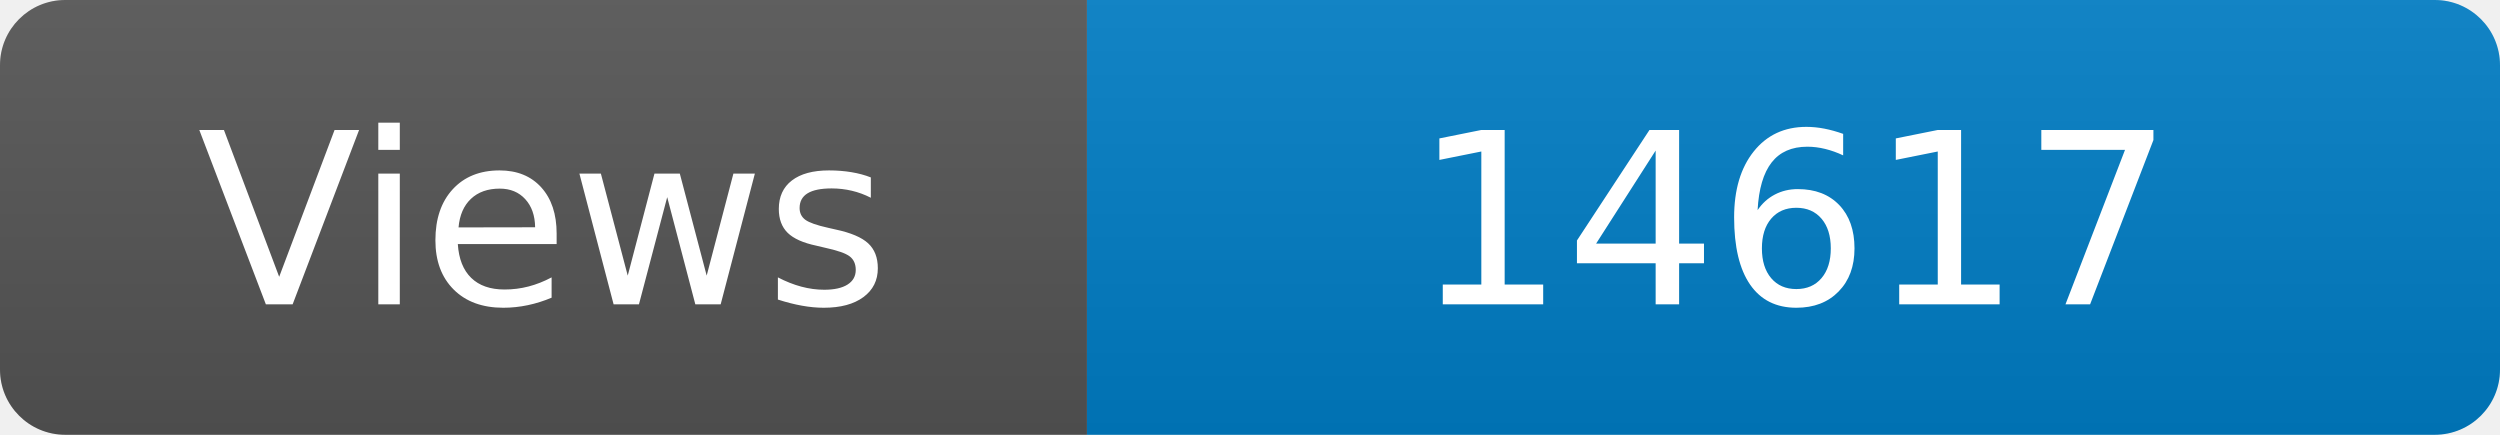
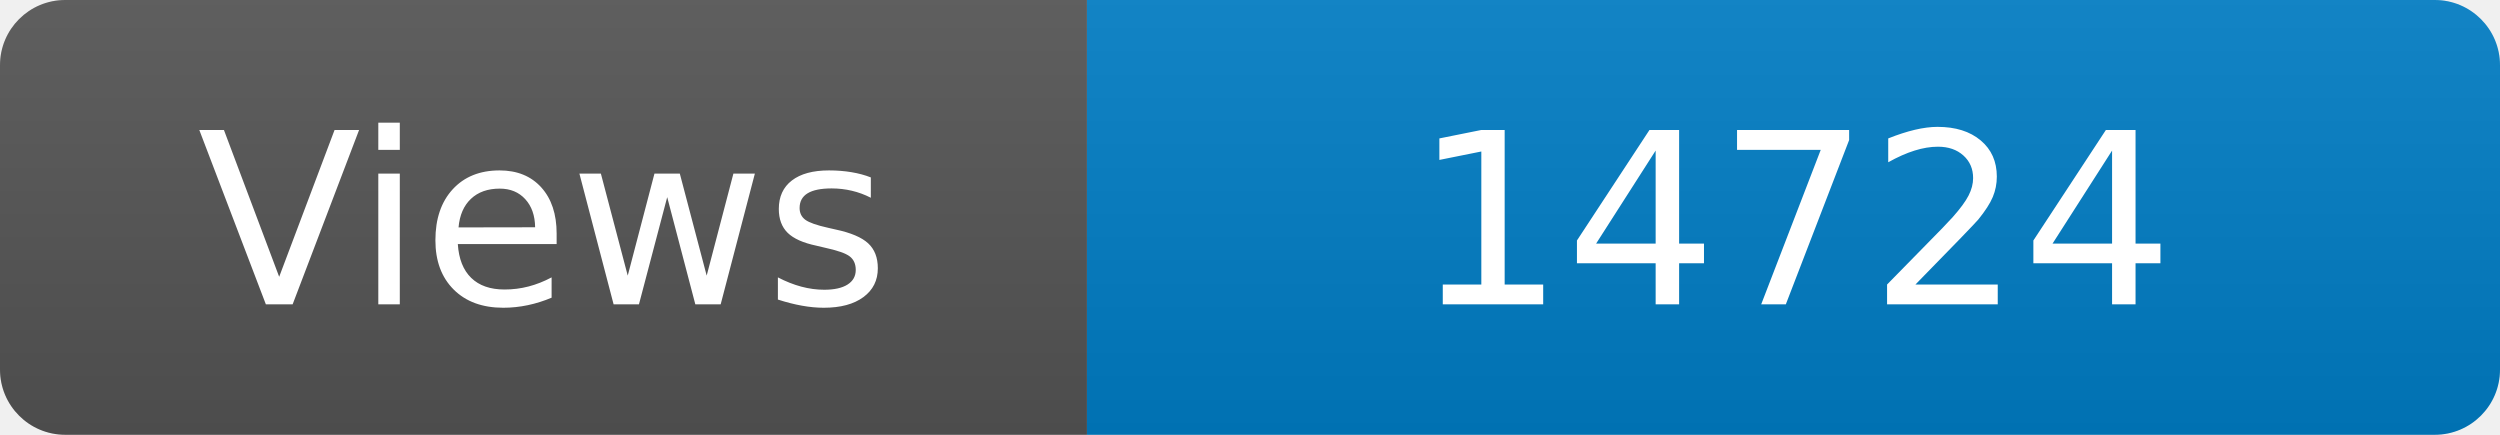
<svg xmlns="http://www.w3.org/2000/svg" width="115" height="20" role="img" aria-label="Maintained?: yes">
  <linearGradient id="s" x2="0" y2="100%">
    <stop offset="0" stop-color="#bbb" stop-opacity=".1" />
    <stop offset="1" stop-opacity=".1" />
  </linearGradient>
  <clipPath id="r">
    <rect width="115" height="20" rx="3" fill="#fff" />
  </clipPath>
  <g clip-path="url(#r)">
    <rect width="50" height="20" fill="#555" />
    <rect x="50" width="160" height="20" fill="#007ec6" />
    <rect width="115" height="20" fill="url(#s)" />
  </g>
  <g fill="#fff" text-anchor="middle" font-family="Verdana,Geneva,DejaVu Sans,sans-serif" font-size="110">
    <text x="250" y="140" transform="scale(.1)" fill="#fff">Views</text>
-     <text x="825" y="140" transform="scale(.1)" fill="#fff">14617</text>
+     <text x="825" y="140" transform="scale(.1)" fill="#fff">14724</text>
  </g>
</svg>
